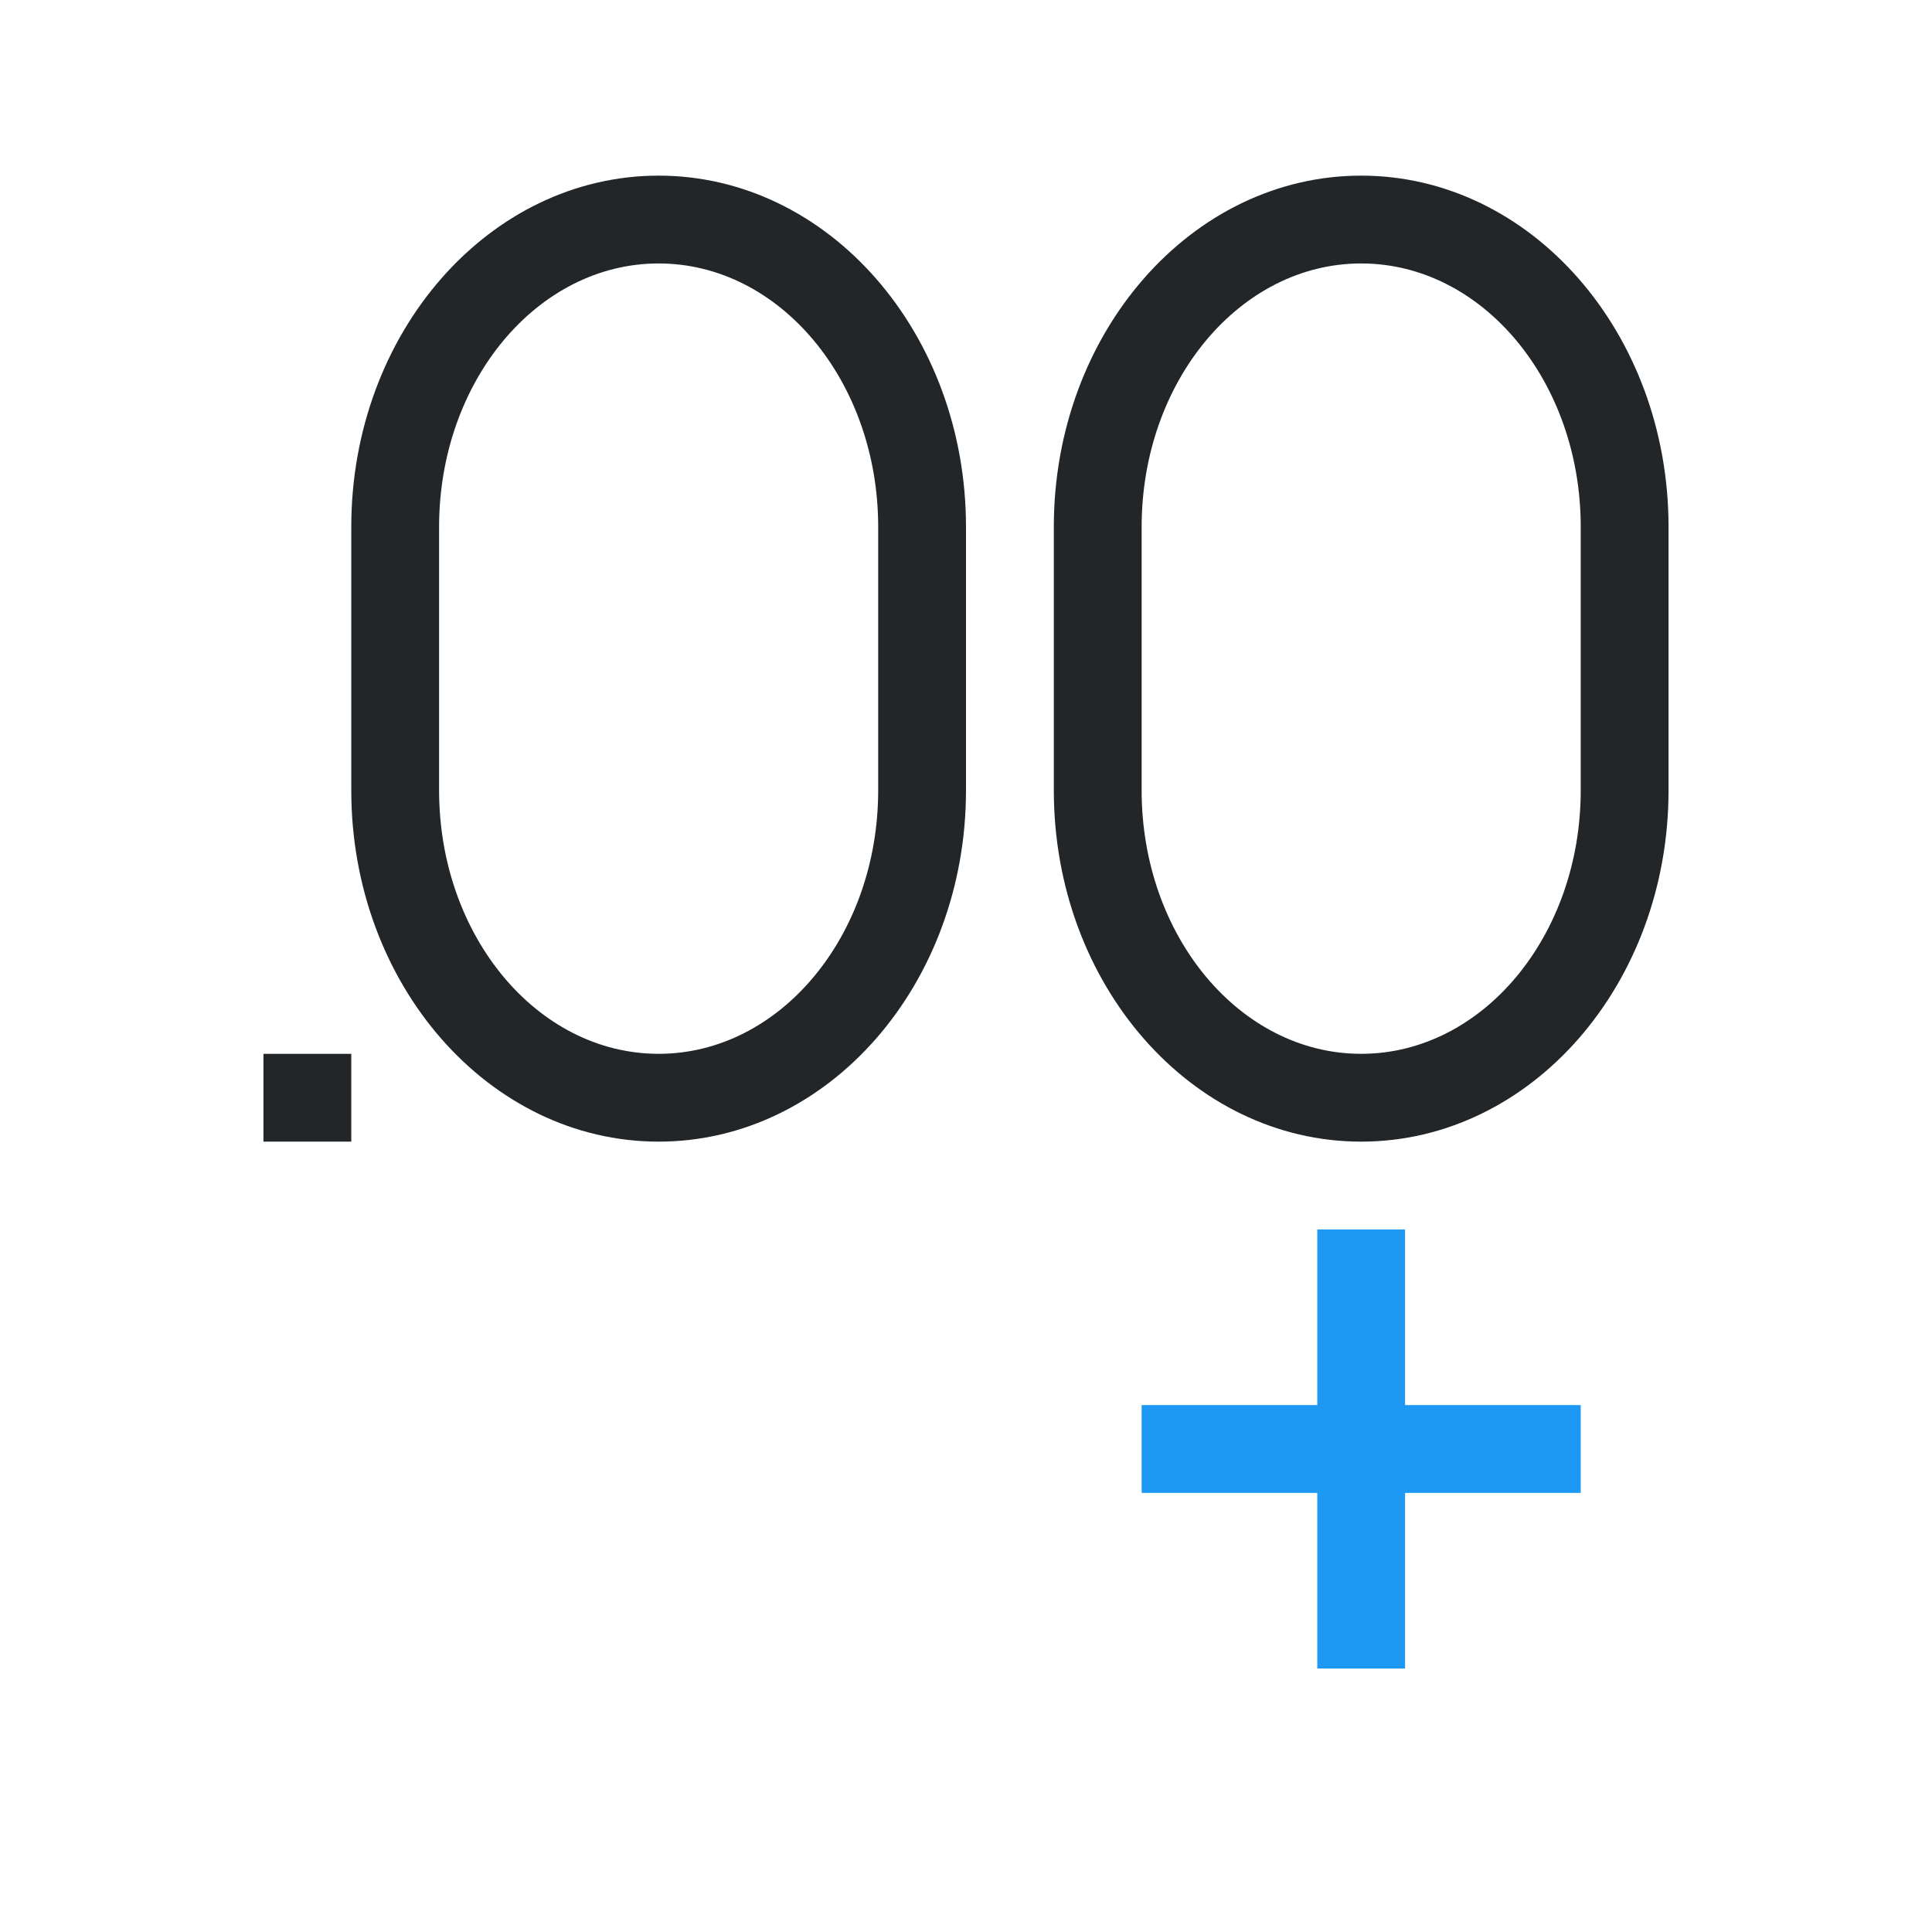
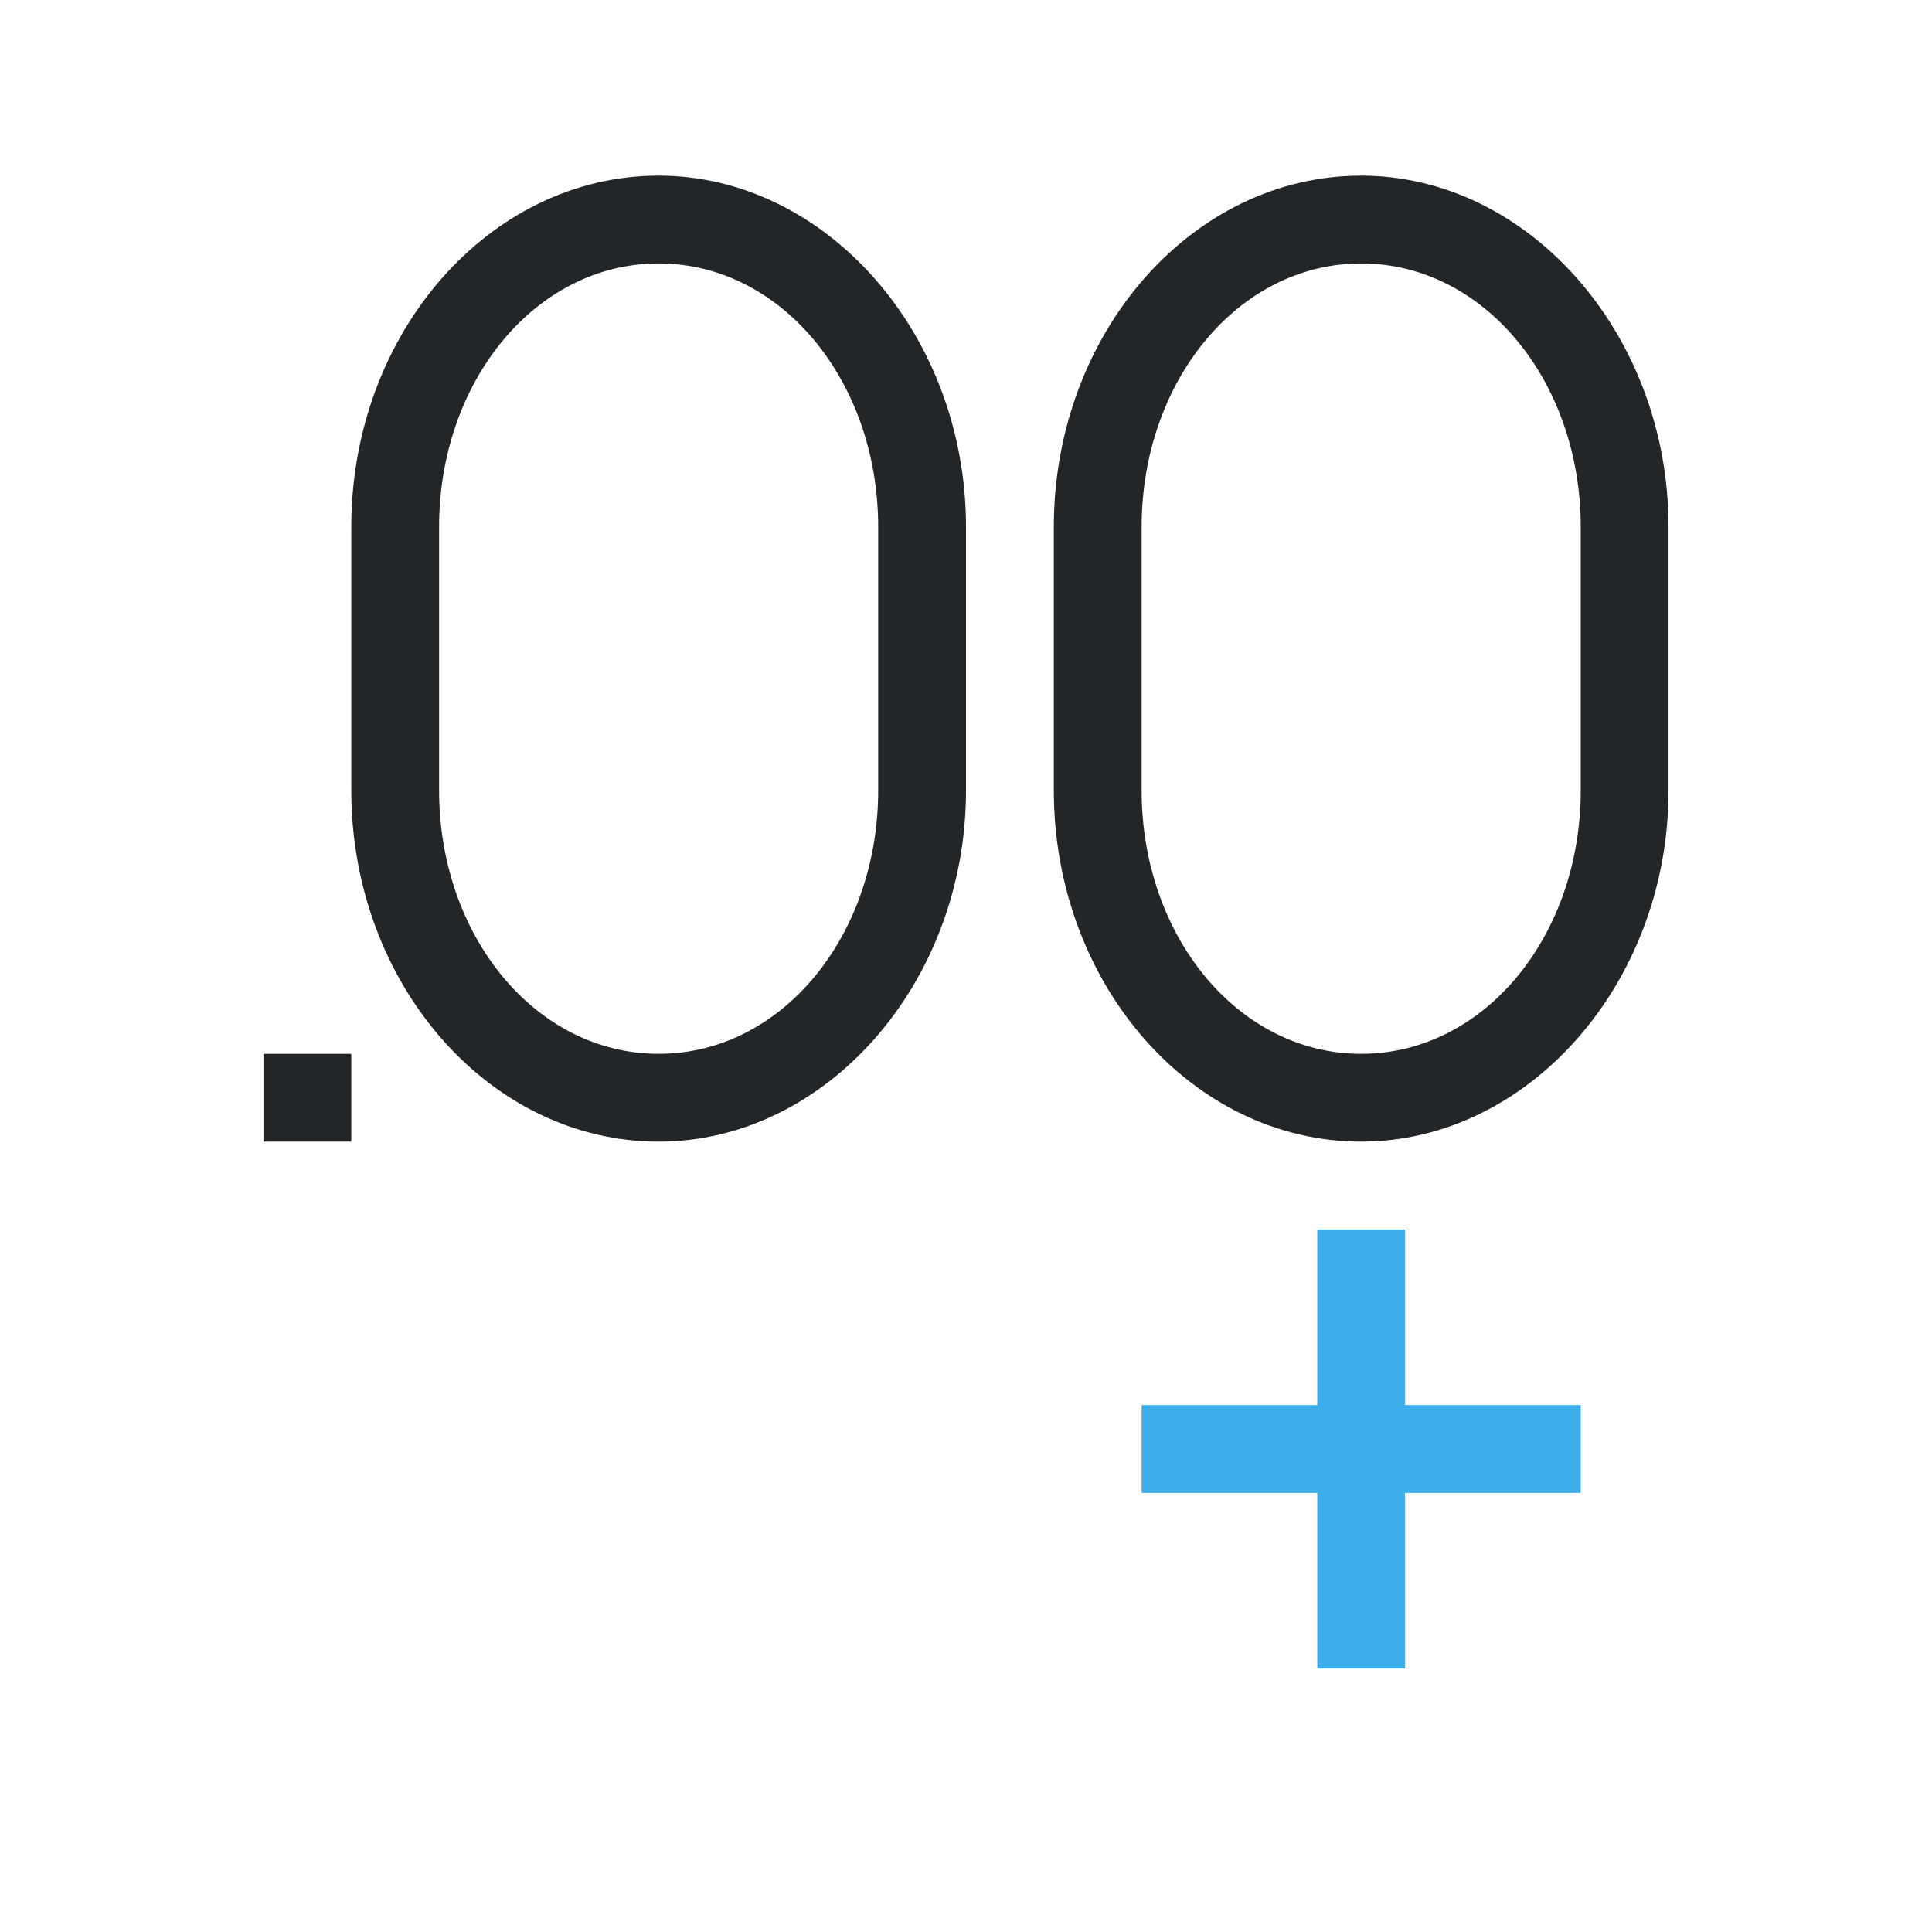
- <svg xmlns="http://www.w3.org/2000/svg" id="svg8" version="1.1" viewBox="0 0 22 22">
+ <svg xmlns="http://www.w3.org/2000/svg" viewBox="0 0 22 22">
  <defs id="defs3051">
-     <style id="current-color-scheme" type="text/css">.ColorScheme-Text {
+     <style type="text/css" id="current-color-scheme">
+       .ColorScheme-Text {
        color:#232629;
-       }</style>
+       }
+       .ColorScheme-Highlight {
+         color:#3daee9;
+       }
+       </style>
  </defs>
-   <path id="path4" class="ColorScheme-Text" d="m7.5 2c-1.933 0-3.5 1.791-3.5 4v3c0 2.209 1.567 4 3.5 4s3.5-1.791 3.5-4v-3c0-2.209-1.567-4-3.5-4zm8 0c-1.933 0-3.5 1.791-3.5 4v3c0 2.209 1.567 4 3.5 4s3.5-1.791 3.5-4v-3c0-2.209-1.567-4-3.5-4zm-8 1c1.381 0 2.5 1.343 2.5 3v3c0 1.657-1.119 3-2.5 3-1.381 0-2.5-1.343-2.5-3v-3c0-1.657 1.119-3 2.5-3zm8 0c1.381 0 2.5 1.343 2.5 3v3c0 1.657-1.119 3-2.5 3s-2.5-1.343-2.5-3v-3c0-1.657 1.119-3 2.5-3zm-12.5 9v1h1v-1z" fill="currentColor" />
-   <path id="path6" d="m15 14v2h-2v1h2v2h1v-2h2v-1h-2v-2z" fill="#1d99f3" />
+   <path style="fill:currentColor;fill-opacity:1;stroke:none" d="M 7.5 2 C 5.57 2 4 3.8 4 6 L 4 9 C 4 11.2 5.57 13 7.5 13 C 9.4 13 11 11.2 11 9 L 11 6 C 11 3.8 9.4 2 7.5 2 z M 15.5 2 C 13.57 2 12 3.8 12 6 L 12 9 C 12 11.2 13.57 13 15.5 13 C 17.4 13 19 11.2 19 9 L 19 6 C 19 3.8 17.4 2 15.5 2 z M 7.5 3 C 8.9 3 10 4.343 10 6 L 10 9 C 10 10.66 8.9 12 7.5 12 C 6.1 12 5 10.66 5 9 L 5 6 C 5 4.343 6.1 3 7.5 3 z M 15.5 3 C 16.9 3 18 4.343 18 6 L 18 9 C 18 10.66 16.9 12 15.5 12 C 14.1 12 13 10.66 13 9 L 13 6 C 13 4.343 14.1 3 15.5 3 z M 3 12 L 3 13 L 4 13 L 4 12 L 3 12 z " class="ColorScheme-Text" />
+   <path style="fill:currentColor;fill-opacity:1;stroke:none" d="M 15 14 L 15 16 L 13 16 L 13 17 L 15 17 L 15 19 L 16 19 L 16 17 L 18 17 L 18 16 L 16 16 L 16 14 L 15 14 z " class="ColorScheme-Highlight" />
</svg>
